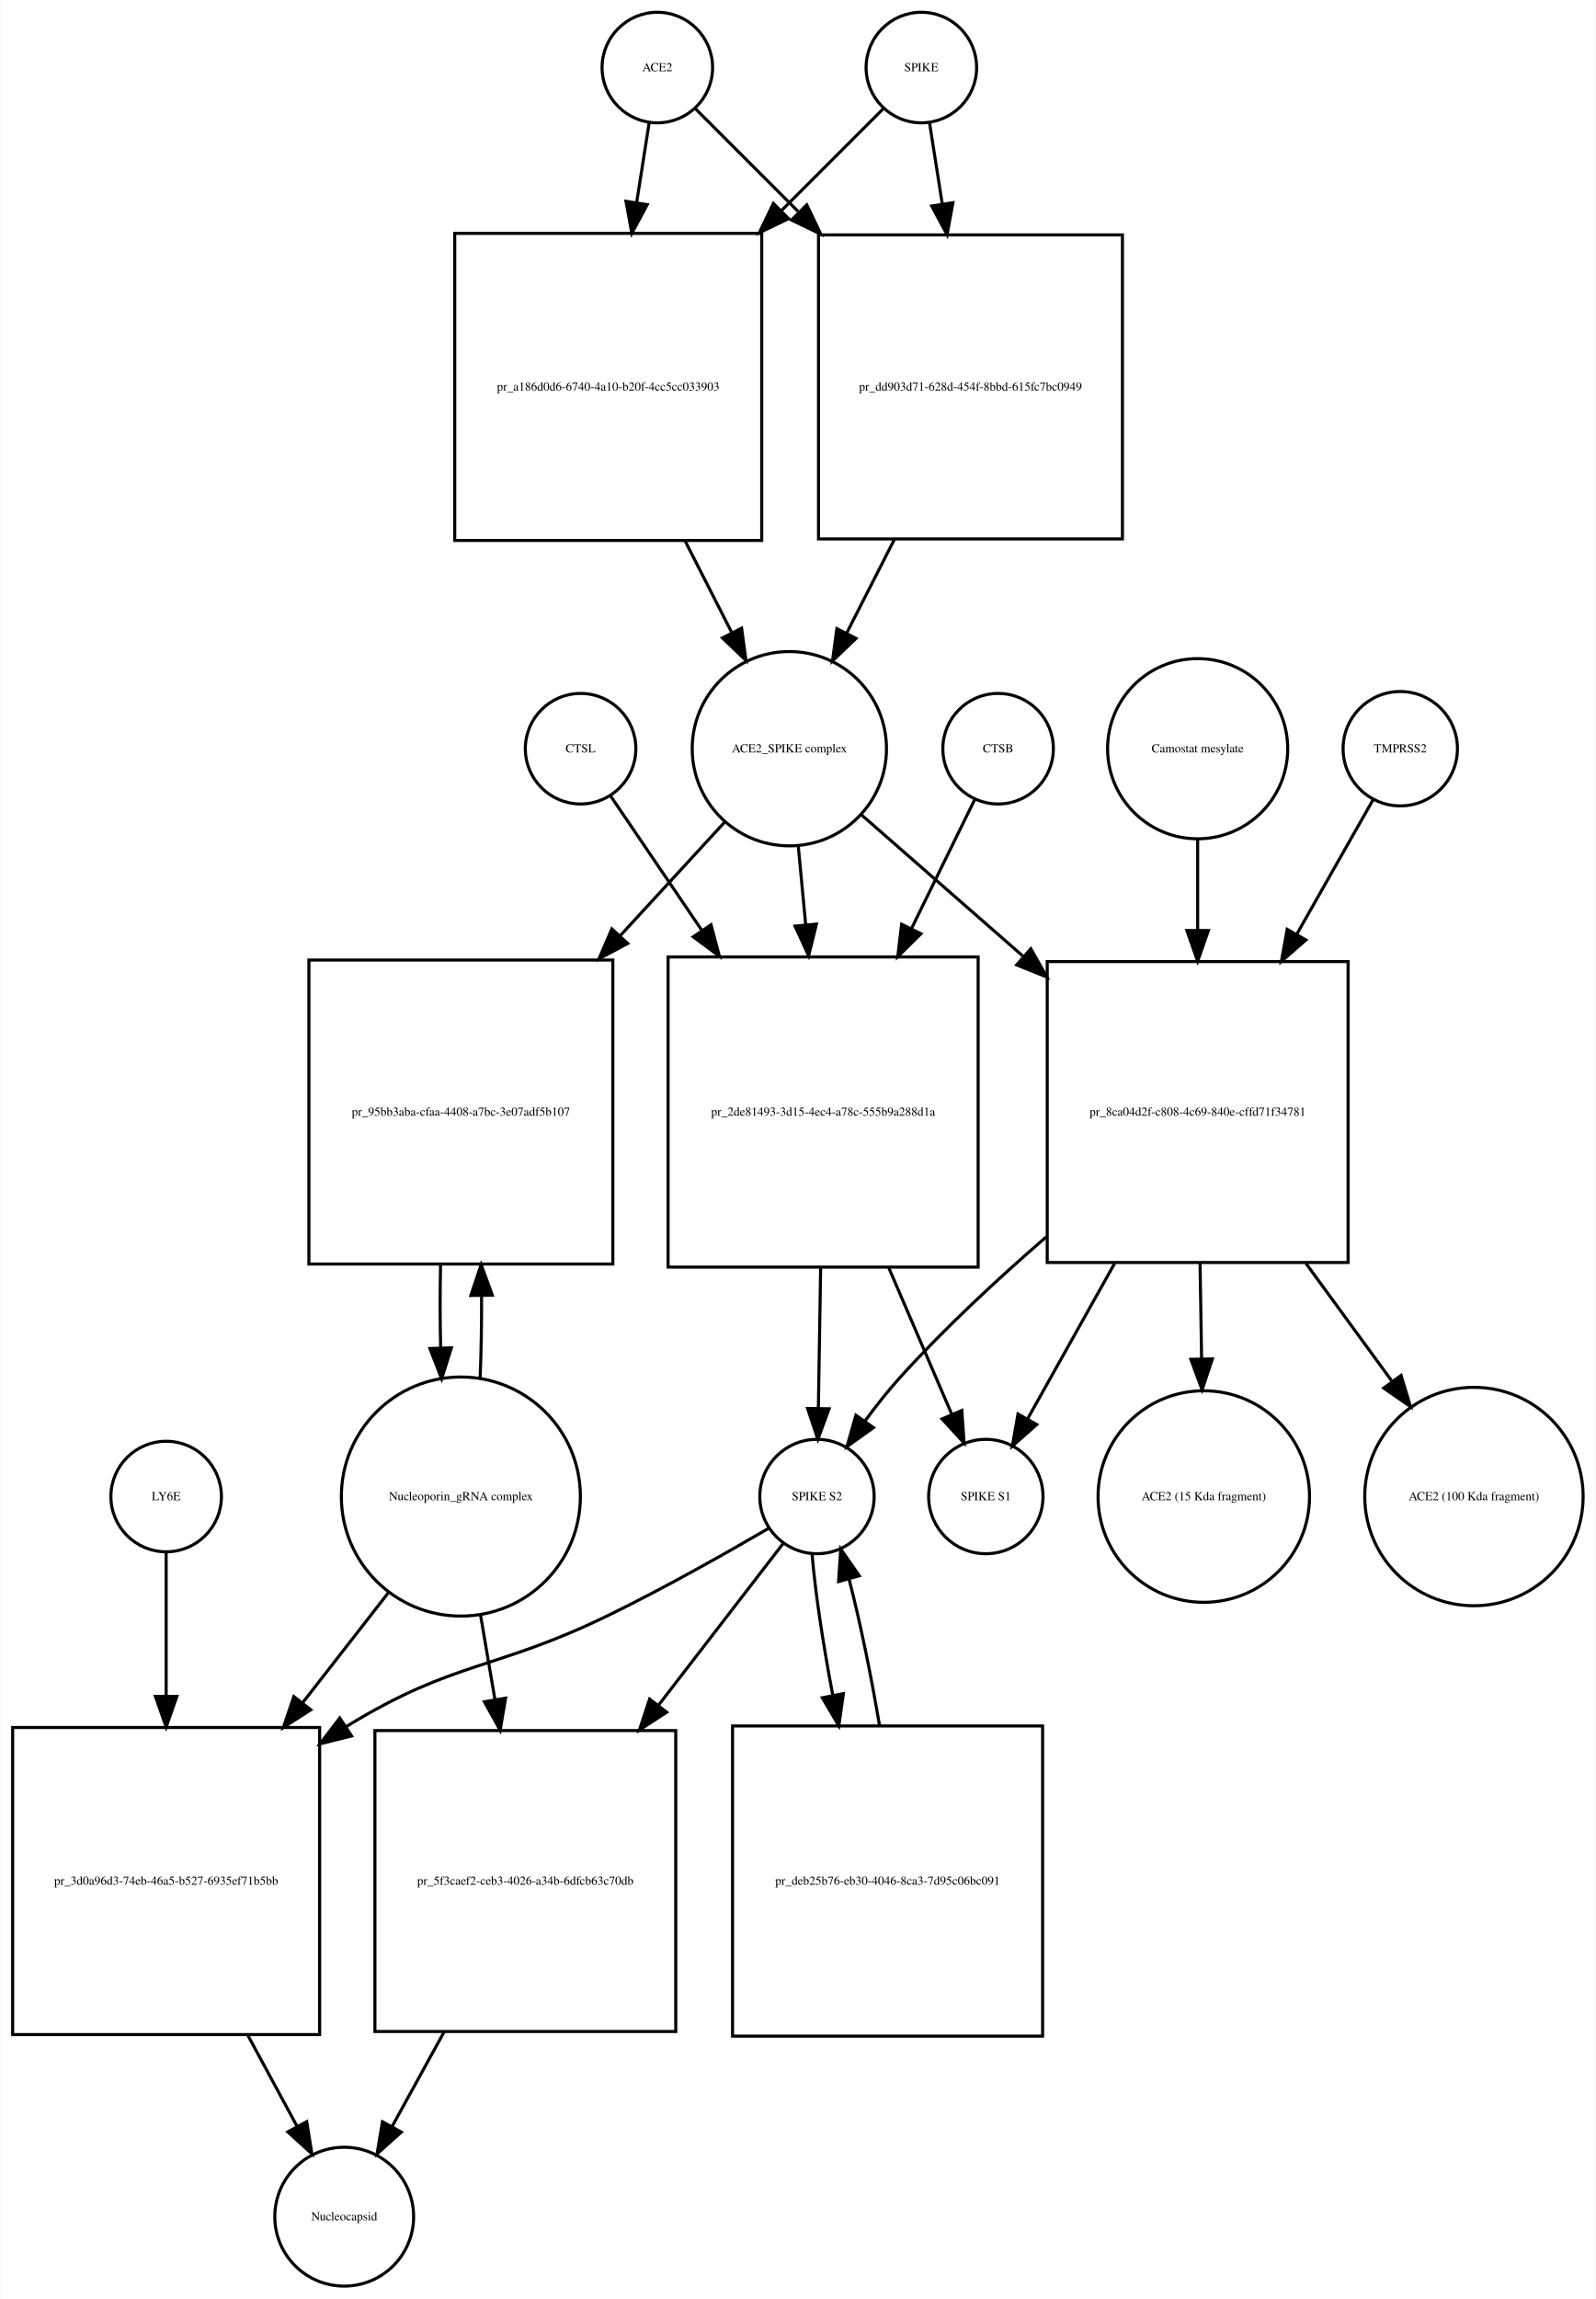
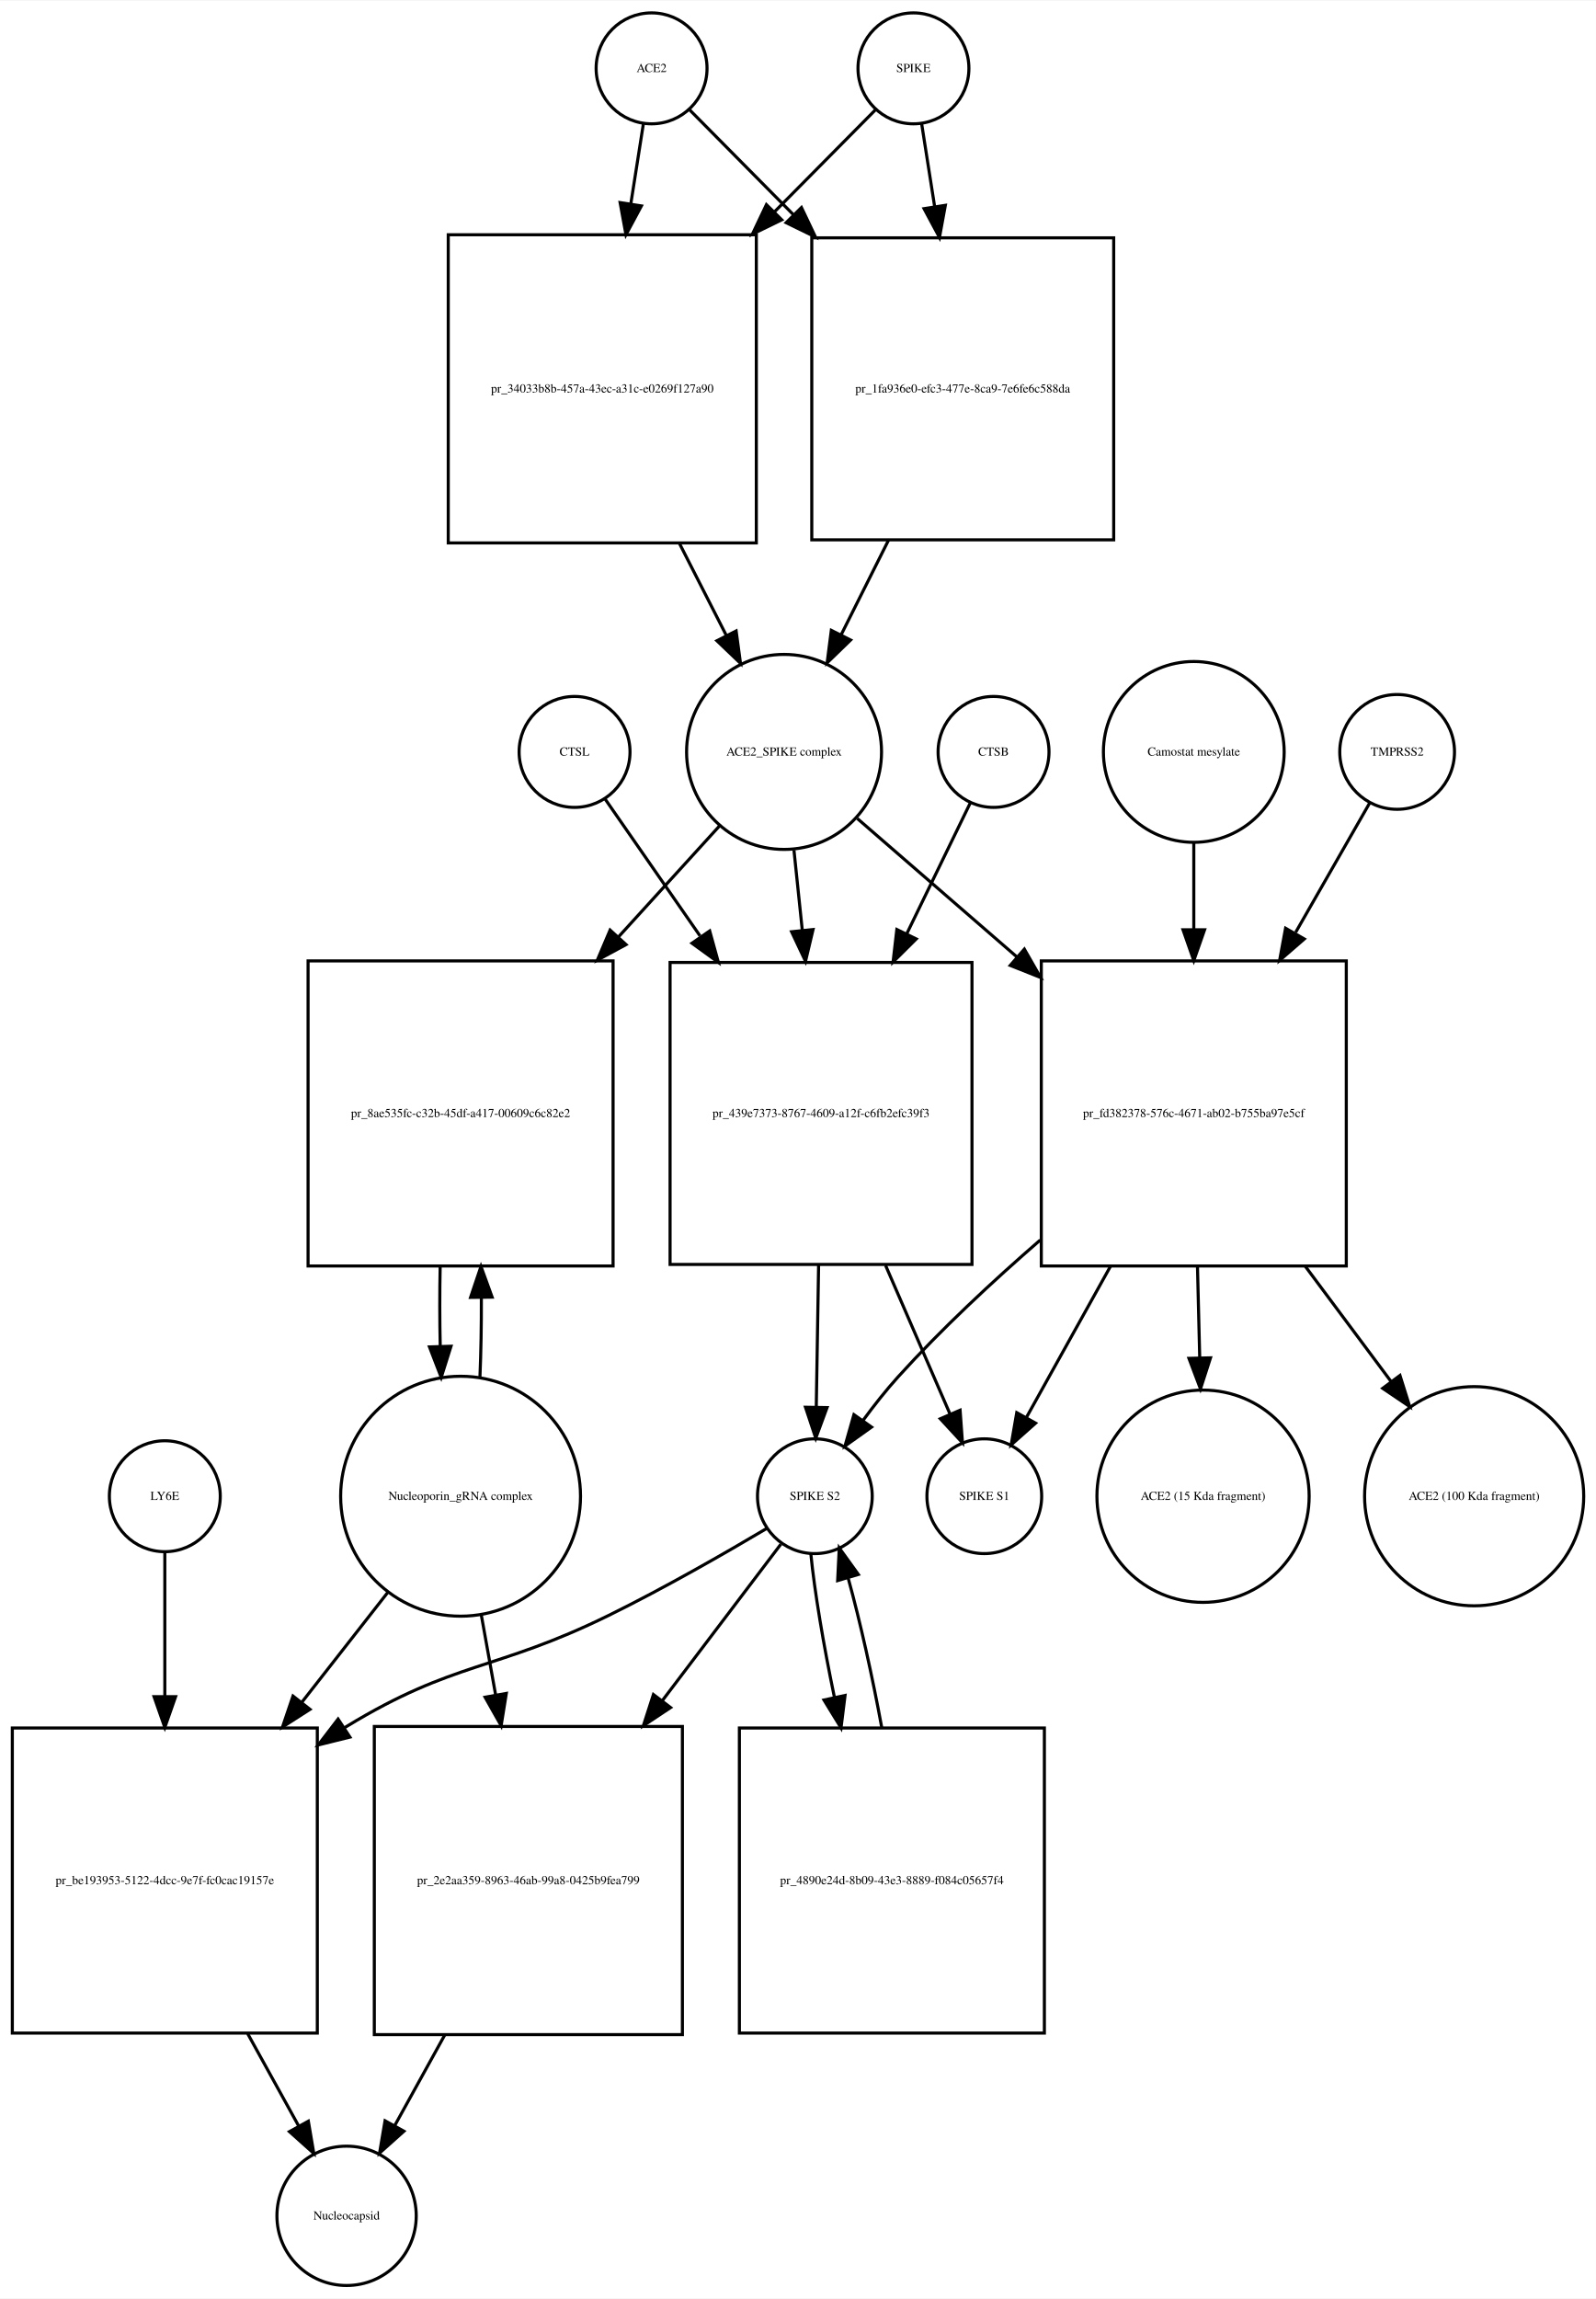
- <svg xmlns="http://www.w3.org/2000/svg" width="520pt" height="749pt" viewBox="0.00 0.00 519.53 748.68">
-   <g id="graph0" class="graph" transform="scale(1 1) rotate(0) translate(4 744.676)">
-     <polygon fill="white" stroke="none" points="-4,4 -4,-744.676 515.532,-744.676 515.532,4 -4,4" />
+ <svg xmlns="http://www.w3.org/2000/svg" width="518pt" height="746pt" viewBox="0.00 0.00 518.03 745.68">
+   <g id="graph0" class="graph" transform="scale(1 1) rotate(0) translate(4 741.676)">
+     <polygon fill="white" stroke="none" points="-4,4 -4,-741.676 514.032,-741.676 514.032,4 -4,4" />
    <g id="node1" class="node">
-       <ellipse fill="none" stroke="black" cx="210" cy="-722.676" rx="18" ry="18" />
-       <text text-anchor="middle" x="210" y="-721.476" font-family="Times,serif" font-size="4.00">ACE2</text>
+       <ellipse fill="none" stroke="black" cx="207.5" cy="-719.676" rx="18" ry="18" />
+       <text text-anchor="middle" x="207.5" y="-718.476" font-family="Times,serif" font-size="4.00">ACE2</text>
    </g>
    <g id="node2" class="node">
-       <polygon fill="none" stroke="black" points="244,-668.676 144,-668.676 144,-568.676 244,-568.676 244,-668.676" />
-       <text text-anchor="middle" x="194" y="-617.476" font-family="Times,serif" font-size="4.00">pr_a186d0d6-6740-4a10-b20f-4cc5cc033903</text>
+       <polygon fill="none" stroke="black" points="241.5,-665.676 141.5,-665.676 141.5,-565.676 241.5,-565.676 241.5,-665.676" />
+       <text text-anchor="middle" x="191.5" y="-614.476" font-family="Times,serif" font-size="4.00">pr_34033b8b-457a-43ec-a31c-e0269f127a90</text>
    </g>
    <g id="edge1" class="edge">
-       <path fill="none" stroke="black" d="M207.358,-704.833C206.199,-697.442 204.761,-688.279 203.263,-678.73" />
-       <polygon fill="black" stroke="black" points="206.697,-678.034 201.69,-668.697 199.782,-679.119 206.697,-678.034" />
+       <path fill="none" stroke="black" d="M204.858,-701.833C203.699,-694.442 202.261,-685.279 200.763,-675.73" />
+       <polygon fill="black" stroke="black" points="204.197,-675.034 199.19,-665.697 197.282,-676.119 204.197,-675.034" />
    </g>
    <g id="node17" class="node">
-       <polygon fill="none" stroke="black" points="361.5,-668.176 262.5,-668.176 262.5,-569.176 361.5,-569.176 361.5,-668.176" />
-       <text text-anchor="middle" x="312" y="-617.476" font-family="Times,serif" font-size="4.00">pr_dd903d71-628d-454f-8bbd-615fc7bc0949</text>
+       <polygon fill="none" stroke="black" points="357.5,-664.676 259.5,-664.676 259.5,-566.676 357.5,-566.676 357.5,-664.676" />
+       <text text-anchor="middle" x="308.5" y="-614.476" font-family="Times,serif" font-size="4.00">pr_1fa936e0-efc3-477e-8ca9-7e6fe6c588da</text>
    </g>
    <g id="edge2" class="edge">
-       <path fill="none" stroke="black" d="M222.507,-709.169C231.134,-700.542 243.275,-688.402 255.837,-675.839" />
-       <polygon fill="black" stroke="black" points="258.663,-677.963 263.259,-668.417 253.713,-673.013 258.663,-677.963" />
+       <path fill="none" stroke="black" d="M219.885,-706.169C228.596,-697.372 240.925,-684.921 253.625,-672.094" />
+       <polygon fill="black" stroke="black" points="256.15,-674.519 260.699,-664.951 251.176,-669.594 256.15,-674.519" />
    </g>
    <g id="node3" class="node">
-       <ellipse fill="none" stroke="black" cx="253" cy="-500.856" rx="31.641" ry="31.641" />
-       <text text-anchor="middle" x="253" y="-499.656" font-family="Times,serif" font-size="4.00">ACE2_SPIKE complex</text>
+       <ellipse fill="none" stroke="black" cx="250.5" cy="-497.856" rx="31.641" ry="31.641" />
+       <text text-anchor="middle" x="250.5" y="-496.656" font-family="Times,serif" font-size="4.00">ACE2_SPIKE complex</text>
    </g>
    <g id="edge3" class="edge">
-       <path fill="none" stroke="black" d="M219.021,-568.558C224.109,-558.57 229.379,-548.225 234.207,-538.749" />
-       <polygon fill="black" stroke="black" points="237.443,-540.107 238.863,-529.607 231.206,-536.929 237.443,-540.107" />
+       <path fill="none" stroke="black" d="M216.521,-565.558C221.609,-555.57 226.879,-545.225 231.707,-535.749" />
+       <polygon fill="black" stroke="black" points="234.943,-537.107 236.363,-526.607 228.706,-533.929 234.943,-537.107" />
    </g>
    <g id="node6" class="node">
-       <polygon fill="none" stroke="black" points="195.5,-432.037 96.5,-432.037 96.5,-333.037 195.5,-333.037 195.5,-432.037" />
-       <text text-anchor="middle" x="146" y="-381.337" font-family="Times,serif" font-size="4.00">pr_95bb3aba-cfaa-4408-a7bc-3e07adf5b107</text>
+       <polygon fill="none" stroke="black" points="195,-430.037 96,-430.037 96,-331.037 195,-331.037 195,-430.037" />
+       <text text-anchor="middle" x="145.5" y="-379.337" font-family="Times,serif" font-size="4.00">pr_8ae535fc-c32b-45df-a417-00609c6c82e2</text>
    </g>
    <g id="edge4" class="edge">
-       <path fill="none" stroke="black" d="M231.86,-476.875C222.085,-466.249 210.001,-453.112 198.017,-440.084" />
-       <polygon fill="black" stroke="black" points="200.336,-437.436 190.99,-432.445 195.184,-442.175 200.336,-437.436" />
+       <path fill="none" stroke="black" d="M229.504,-473.797C219.999,-463.357 208.307,-450.516 196.7,-437.768" />
+       <polygon fill="black" stroke="black" points="199.213,-435.33 189.893,-430.292 194.037,-440.043 199.213,-435.33" />
    </g>
    <g id="node7" class="node">
-       <polygon fill="none" stroke="black" points="314.5,-433.037 213.5,-433.037 213.5,-332.037 314.5,-332.037 314.5,-433.037" />
-       <text text-anchor="middle" x="264" y="-381.337" font-family="Times,serif" font-size="4.00">pr_2de81493-3d15-4ec4-a78c-555b9a288d1a</text>
+       <polygon fill="none" stroke="black" points="311.5,-429.537 213.5,-429.537 213.5,-331.537 311.5,-331.537 311.5,-429.537" />
+       <text text-anchor="middle" x="262.5" y="-379.337" font-family="Times,serif" font-size="4.00">pr_439e7373-8767-4609-a12f-c6fb2efc39f3</text>
    </g>
    <g id="edge5" class="edge">
-       <path fill="none" stroke="black" d="M255.919,-468.99C256.668,-461.068 257.5,-452.272 258.337,-443.423" />
-       <polygon fill="black" stroke="black" points="261.822,-443.738 259.28,-433.453 254.854,-443.079 261.822,-443.738" />
+       <path fill="none" stroke="black" d="M253.716,-465.953C254.553,-457.906 255.483,-448.966 256.416,-440" />
+       <polygon fill="black" stroke="black" points="259.912,-440.221 257.466,-429.913 252.95,-439.497 259.912,-440.221" />
    </g>
    <g id="node12" class="node">
-       <polygon fill="none" stroke="black" points="435,-431.537 337,-431.537 337,-333.537 435,-333.537 435,-431.537" />
-       <text text-anchor="middle" x="386" y="-381.337" font-family="Times,serif" font-size="4.00">pr_8ca04d2f-c808-4c69-840e-cffd71f34781</text>
+       <polygon fill="none" stroke="black" points="433,-430.037 334,-430.037 334,-331.037 433,-331.037 433,-430.037" />
+       <text text-anchor="middle" x="383.5" y="-379.337" font-family="Times,serif" font-size="4.00">pr_fd382378-576c-4671-ab02-b755ba97e5cf</text>
    </g>
    <g id="edge6" class="edge">
-       <path fill="none" stroke="black" d="M276.472,-479.328C291.088,-466.545 310.565,-449.511 329.038,-433.354" />
-       <polygon fill="black" stroke="black" points="331.654,-435.717 336.877,-426.499 327.046,-430.447 331.654,-435.717" />
+       <path fill="none" stroke="black" d="M274.278,-476.24C288.726,-463.712 307.841,-447.138 326.036,-431.362" />
+       <polygon fill="black" stroke="black" points="328.499,-433.859 333.761,-424.663 323.913,-428.57 328.499,-433.859" />
    </g>
    <g id="node4" class="node">
-       <ellipse fill="none" stroke="black" cx="296" cy="-722.676" rx="18" ry="18" />
-       <text text-anchor="middle" x="296" y="-721.476" font-family="Times,serif" font-size="4.00">SPIKE</text>
+       <ellipse fill="none" stroke="black" cx="292.5" cy="-719.676" rx="18" ry="18" />
+       <text text-anchor="middle" x="292.5" y="-718.476" font-family="Times,serif" font-size="4.00">SPIKE</text>
    </g>
    <g id="edge7" class="edge">
-       <path fill="none" stroke="black" d="M283.493,-709.169C274.955,-700.631 262.975,-688.651 250.551,-676.227" />
-       <polygon fill="black" stroke="black" points="252.753,-673.48 243.207,-668.884 247.804,-678.43 252.753,-673.48" />
+       <path fill="none" stroke="black" d="M280.115,-706.169C271.661,-697.631 259.799,-685.651 247.497,-673.227" />
+       <polygon fill="black" stroke="black" points="249.748,-670.527 240.225,-665.884 244.774,-675.452 249.748,-670.527" />
    </g>
    <g id="edge8" class="edge">
-       <path fill="none" stroke="black" d="M298.642,-704.833C299.815,-697.358 301.271,-688.071 302.788,-678.404" />
-       <polygon fill="black" stroke="black" points="306.288,-678.675 304.38,-668.254 299.373,-677.59 306.288,-678.675" />
+       <path fill="none" stroke="black" d="M295.142,-701.833C296.34,-694.194 297.835,-684.663 299.387,-674.769" />
+       <polygon fill="black" stroke="black" points="302.857,-675.232 300.949,-664.811 295.942,-674.147 302.857,-675.232" />
    </g>
    <g id="node5" class="node">
-       <ellipse fill="none" stroke="black" cx="146" cy="-257.322" rx="38.929" ry="38.929" />
-       <text text-anchor="middle" x="146" y="-256.122" font-family="Times,serif" font-size="4.00">Nucleoporin_gRNA complex </text>
+       <ellipse fill="none" stroke="black" cx="145.5" cy="-256.322" rx="38.929" ry="38.929" />
+       <text text-anchor="middle" x="145.5" y="-255.122" font-family="Times,serif" font-size="4.00">Nucleoporin_gRNA complex </text>
    </g>
    <g id="edge9" class="edge">
-       <path fill="none" stroke="black" d="M152.261,-295.646C152.621,-304.155 152.783,-313.4 152.745,-322.566" />
-       <polygon fill="black" stroke="black" points="149.241,-322.796 152.617,-332.839 156.241,-322.884 149.241,-322.796" />
+       <path fill="none" stroke="black" d="M151.783,-294.886C152.123,-303.056 152.277,-311.888 152.246,-320.659" />
+       <polygon fill="black" stroke="black" points="148.744,-320.842 152.124,-330.883 155.743,-320.926 148.744,-320.842" />
    </g>
    <g id="node18" class="node">
-       <polygon fill="none" stroke="black" points="100,-182.108 0,-182.108 0,-82.108 100,-82.108 100,-182.108" />
-       <text text-anchor="middle" x="50" y="-130.908" font-family="Times,serif" font-size="4.00">pr_3d0a96d3-74eb-46a5-b527-6935ef71b5bb</text>
+       <polygon fill="none" stroke="black" points="99,-181.108 0,-181.108 0,-82.108 99,-82.108 99,-181.108" />
+       <text text-anchor="middle" x="49.5" y="-130.408" font-family="Times,serif" font-size="4.00">pr_be193953-5122-4dcc-9e7f-fc0cac19157e</text>
    </g>
    <g id="edge10" class="edge">
-       <path fill="none" stroke="black" d="M122.516,-226.181C114.046,-215.311 104.185,-202.654 94.513,-190.24" />
-       <polygon fill="black" stroke="black" points="97.108,-187.876 88.201,-182.139 91.587,-192.179 97.108,-187.876" />
+       <path fill="none" stroke="black" d="M122.016,-225.303C113.546,-214.477 103.685,-201.871 94.013,-189.508" />
+       <polygon fill="black" stroke="black" points="96.62,-187.16 87.701,-181.44 91.106,-191.473 96.62,-187.16" />
    </g>
    <g id="node22" class="node">
-       <polygon fill="none" stroke="black" points="216,-181.108 118,-181.108 118,-83.108 216,-83.108 216,-181.108" />
-       <text text-anchor="middle" x="167" y="-130.908" font-family="Times,serif" font-size="4.00">pr_5f3caef2-ceb3-4026-a34b-6dfcb63c70db</text>
+       <polygon fill="none" stroke="black" points="217.5,-181.608 117.5,-181.608 117.5,-81.608 217.5,-81.608 217.5,-181.608" />
+       <text text-anchor="middle" x="167.5" y="-130.408" font-family="Times,serif" font-size="4.00">pr_2e2aa359-8963-46ab-99a8-0425b9fea799</text>
    </g>
    <g id="edge11" class="edge">
-       <path fill="none" stroke="black" d="M152.358,-219.02C153.847,-210.281 155.469,-200.765 157.073,-191.355" />
-       <polygon fill="black" stroke="black" points="160.569,-191.672 158.799,-181.226 153.669,-190.496 160.569,-191.672" />
+       <path fill="none" stroke="black" d="M152.16,-218.171C153.649,-209.868 155.264,-200.861 156.868,-191.912" />
+       <polygon fill="black" stroke="black" points="160.348,-192.334 158.668,-181.873 153.458,-191.099 160.348,-192.334" />
    </g>
    <g id="edge12" class="edge">
-       <path fill="none" stroke="black" d="M139.383,-332.839C139.197,-323.943 139.206,-314.671 139.41,-305.811" />
-       <polygon fill="black" stroke="black" points="142.914,-305.754 139.739,-295.646 135.917,-305.527 142.914,-305.754" />
+       <path fill="none" stroke="black" d="M138.876,-330.883C138.701,-322.365 138.708,-313.509 138.897,-305.017" />
+       <polygon fill="black" stroke="black" points="142.399,-304.992 139.217,-294.886 135.403,-304.771 142.399,-304.992" />
    </g>
    <g id="node8" class="node">
-       <ellipse fill="none" stroke="black" cx="262" cy="-257.322" rx="18.623" ry="18.623" />
-       <text text-anchor="middle" x="262" y="-256.122" font-family="Times,serif" font-size="4.00">SPIKE S2</text>
+       <ellipse fill="none" stroke="black" cx="260.5" cy="-256.322" rx="18.623" ry="18.623" />
+       <text text-anchor="middle" x="260.5" y="-255.122" font-family="Times,serif" font-size="4.00">SPIKE S2</text>
    </g>
    <g id="edge13" class="edge">
-       <path fill="none" stroke="black" d="M263.192,-331.776C262.939,-316.176 262.669,-299.524 262.45,-286.025" />
-       <polygon fill="black" stroke="black" points="265.948,-285.897 262.286,-275.956 258.949,-286.011 265.948,-285.897" />
+       <path fill="none" stroke="black" d="M261.71,-331.234C261.455,-315.651 261.18,-298.904 260.958,-285.298" />
+       <polygon fill="black" stroke="black" points="264.455,-285.084 260.792,-275.143 257.456,-285.198 264.455,-285.084" />
    </g>
    <g id="node11" class="node">
-       <ellipse fill="none" stroke="black" cx="317" cy="-257.322" rx="18.623" ry="18.623" />
-       <text text-anchor="middle" x="317" y="-256.122" font-family="Times,serif" font-size="4.00">SPIKE S1</text>
+       <ellipse fill="none" stroke="black" cx="315.5" cy="-256.322" rx="18.623" ry="18.623" />
+       <text text-anchor="middle" x="315.5" y="-255.122" font-family="Times,serif" font-size="4.00">SPIKE S1</text>
    </g>
    <g id="edge14" class="edge">
-       <path fill="none" stroke="black" d="M285.404,-331.776C292.432,-315.437 299.957,-297.944 305.9,-284.128" />
-       <polygon fill="black" stroke="black" points="309.181,-285.357 309.917,-274.788 302.751,-282.591 309.181,-285.357" />
+       <path fill="none" stroke="black" d="M283.447,-331.234C290.572,-314.805 298.257,-297.084 304.316,-283.112" />
+       <polygon fill="black" stroke="black" points="307.641,-284.241 308.409,-273.674 301.219,-281.456 307.641,-284.241" />
    </g>
    <g id="edge15" class="edge">
-       <path fill="none" stroke="black" d="M246.313,-247.001C232.69,-239.056 212.324,-227.539 194,-218.608 157.121,-200.634 143.99,-204.029 109,-182.608 108.907,-182.552 108.815,-182.495 108.722,-182.438" />
-       <polygon fill="black" stroke="black" points="110.398,-179.351 100.118,-176.785 106.554,-185.201 110.398,-179.351" />
+       <path fill="none" stroke="black" d="M245.062,-245.979C231.65,-238.02 211.59,-226.496 193.5,-217.608 156.678,-199.518 143.543,-202.942 108.5,-181.608 108.308,-181.492 108.116,-181.374 107.924,-181.256" />
+       <polygon fill="black" stroke="black" points="109.58,-178.157 99.298,-175.601 105.742,-184.011 109.58,-178.157" />
    </g>
    <g id="node21" class="node">
-       <polygon fill="none" stroke="black" points="335.5,-182.608 234.5,-182.608 234.5,-81.608 335.5,-81.608 335.5,-182.608" />
-       <text text-anchor="middle" x="285" y="-130.908" font-family="Times,serif" font-size="4.00">pr_deb25b76-eb30-4046-8ca3-7d95c06bc091</text>
+       <polygon fill="none" stroke="black" points="335,-181.108 236,-181.108 236,-82.108 335,-82.108 335,-181.108" />
+       <text text-anchor="middle" x="285.5" y="-130.408" font-family="Times,serif" font-size="4.00">pr_4890e24d-8b09-43e3-8889-f084c05657f4</text>
    </g>
    <g id="edge16" class="edge">
-       <path fill="none" stroke="black" d="M260.395,-238.669C261.39,-226.431 263.961,-209.366 267.164,-192.519" />
-       <polygon fill="black" stroke="black" points="270.606,-193.153 269.116,-182.664 263.739,-191.793 270.606,-193.153" />
+       <path fill="none" stroke="black" d="M259.181,-237.741C260.392,-225.386 263.301,-208.092 266.842,-191.092" />
+       <polygon fill="black" stroke="black" points="270.298,-191.67 268.992,-181.156 263.456,-190.19 270.298,-191.67" />
    </g>
    <g id="edge17" class="edge">
-       <path fill="none" stroke="black" d="M251.102,-242.188C241.036,-229.132 225.405,-208.859 210.337,-189.316" />
-       <polygon fill="black" stroke="black" points="213.035,-187.083 204.157,-181.3 207.491,-191.357 213.035,-187.083" />
+       <path fill="none" stroke="black" d="M249.466,-240.764C239.825,-228.042 225.177,-208.713 210.916,-189.896" />
+       <polygon fill="black" stroke="black" points="213.674,-187.74 204.844,-181.884 208.095,-191.968 213.674,-187.74" />
    </g>
    <g id="node9" class="node">
-       <ellipse fill="none" stroke="black" cx="321" cy="-500.856" rx="18" ry="18" />
-       <text text-anchor="middle" x="321" y="-499.656" font-family="Times,serif" font-size="4.00">CTSB</text>
+       <ellipse fill="none" stroke="black" cx="318.5" cy="-497.856" rx="18" ry="18" />
+       <text text-anchor="middle" x="318.5" y="-496.656" font-family="Times,serif" font-size="4.00">CTSB</text>
    </g>
    <g id="edge18" class="edge">
-       <path fill="none" stroke="black" d="M313.313,-484.169C307.927,-473.179 300.362,-457.741 292.771,-442.25" />
-       <polygon fill="black" stroke="black" points="295.859,-440.596 288.315,-433.157 289.573,-443.677 295.859,-440.596" />
+       <path fill="none" stroke="black" d="M310.948,-481.304C305.557,-470.203 297.943,-454.524 290.344,-438.876" />
+       <polygon fill="black" stroke="black" points="293.406,-437.168 285.889,-429.701 287.109,-440.226 293.406,-437.168" />
    </g>
    <g id="node10" class="node">
-       <ellipse fill="none" stroke="black" cx="185" cy="-500.856" rx="18" ry="18" />
-       <text text-anchor="middle" x="185" y="-499.656" font-family="Times,serif" font-size="4.00">CTSL</text>
+       <ellipse fill="none" stroke="black" cx="182.5" cy="-497.856" rx="18" ry="18" />
+       <text text-anchor="middle" x="182.5" y="-496.656" font-family="Times,serif" font-size="4.00">CTSL</text>
    </g>
    <g id="edge19" class="edge">
-       <path fill="none" stroke="black" d="M194.687,-485.593C202.265,-474.435 213.345,-458.122 224.431,-441.798" />
-       <polygon fill="black" stroke="black" points="227.487,-443.527 230.21,-433.288 221.697,-439.595 227.487,-443.527" />
+       <path fill="none" stroke="black" d="M192.31,-482.716C200.162,-471.397 211.725,-454.729 223.21,-438.174" />
+       <polygon fill="black" stroke="black" points="226.364,-439.767 229.188,-429.555 220.612,-435.777 226.364,-439.767" />
    </g>
    <g id="edge20" class="edge">
-       <path fill="none" stroke="black" d="M336.624,-341.827C320.702,-328.047 303.449,-312.026 289,-296.037 285.086,-291.705 281.223,-286.802 277.697,-281.999" />
-       <polygon fill="black" stroke="black" points="280.399,-279.758 271.774,-273.605 274.68,-283.794 280.399,-279.758" />
+       <path fill="none" stroke="black" d="M333.642,-339.446C318.16,-326.022 301.499,-310.517 287.5,-295.037 283.584,-290.706 279.721,-285.804 276.194,-281.001" />
+       <polygon fill="black" stroke="black" points="278.897,-278.76 270.272,-272.607 273.177,-282.796 278.897,-278.76" />
    </g>
    <g id="edge21" class="edge">
-       <path fill="none" stroke="black" d="M358.927,-333.193C349.202,-315.827 338.651,-296.985 330.566,-282.547" />
-       <polygon fill="black" stroke="black" points="333.582,-280.77 325.642,-273.755 327.475,-284.19 333.582,-280.77" />
+       <path fill="none" stroke="black" d="M356.429,-330.883C347.1,-314.117 337.045,-296.045 329.235,-282.009" />
+       <polygon fill="black" stroke="black" points="332.145,-280.039 324.224,-273.002 326.028,-283.442 332.145,-280.039" />
    </g>
    <g id="node15" class="node">
-       <ellipse fill="none" stroke="black" cx="388" cy="-257.322" rx="34.443" ry="34.443" />
-       <text text-anchor="middle" x="388" y="-256.122" font-family="Times,serif" font-size="4.00">ACE2 (15 Kda fragment)</text>
+       <ellipse fill="none" stroke="black" cx="386.5" cy="-256.322" rx="34.443" ry="34.443" />
+       <text text-anchor="middle" x="386.5" y="-255.122" font-family="Times,serif" font-size="4.00">ACE2 (15 Kda fragment)</text>
    </g>
    <g id="edge22" class="edge">
-       <path fill="none" stroke="black" d="M386.785,-333.193C386.95,-322.985 387.124,-312.267 387.287,-302.234" />
-       <polygon fill="black" stroke="black" points="390.789,-302.131 387.452,-292.075 383.79,-302.017 390.789,-302.131" />
+       <path fill="none" stroke="black" d="M384.694,-330.883C384.934,-321.106 385.185,-310.885 385.421,-301.28" />
+       <polygon fill="black" stroke="black" points="388.923,-301.231 385.67,-291.148 381.925,-301.059 388.923,-301.231" />
    </g>
    <g id="node16" class="node">
-       <ellipse fill="none" stroke="black" cx="476" cy="-257.322" rx="35.564" ry="35.564" />
-       <text text-anchor="middle" x="476" y="-256.122" font-family="Times,serif" font-size="4.00">ACE2 (100 Kda fragment)</text>
+       <ellipse fill="none" stroke="black" cx="474.5" cy="-256.322" rx="35.564" ry="35.564" />
+       <text text-anchor="middle" x="474.5" y="-255.122" font-family="Times,serif" font-size="4.00">ACE2 (100 Kda fragment)</text>
    </g>
    <g id="edge23" class="edge">
-       <path fill="none" stroke="black" d="M421.312,-333.193C430.585,-320.498 440.434,-307.014 449.181,-295.039" />
-       <polygon fill="black" stroke="black" points="452.26,-296.758 455.332,-286.618 446.607,-292.629 452.26,-296.758" />
+       <path fill="none" stroke="black" d="M419.727,-330.883C428.98,-318.456 438.768,-305.312 447.469,-293.625" />
+       <polygon fill="black" stroke="black" points="450.426,-295.515 453.591,-285.404 444.811,-291.334 450.426,-295.515" />
    </g>
    <g id="node13" class="node">
-       <ellipse fill="none" stroke="black" cx="452" cy="-500.856" rx="18.623" ry="18.623" />
-       <text text-anchor="middle" x="452" y="-499.656" font-family="Times,serif" font-size="4.00">TMPRSS2</text>
+       <ellipse fill="none" stroke="black" cx="449.5" cy="-497.856" rx="18.623" ry="18.623" />
+       <text text-anchor="middle" x="449.5" y="-496.656" font-family="Times,serif" font-size="4.00">TMPRSS2</text>
    </g>
    <g id="edge24" class="edge">
-       <path fill="none" stroke="black" d="M443.099,-484.169C436.627,-472.763 427.436,-456.564 418.314,-440.488" />
-       <polygon fill="black" stroke="black" points="421.251,-438.572 413.272,-431.601 415.163,-442.026 421.251,-438.572" />
+       <path fill="none" stroke="black" d="M440.599,-481.304C434.305,-470.306 425.438,-454.814 416.565,-439.311" />
+       <polygon fill="black" stroke="black" points="419.365,-437.156 411.36,-430.215 413.29,-440.633 419.365,-437.156" />
    </g>
    <g id="node14" class="node">
-       <ellipse fill="none" stroke="black" cx="386" cy="-500.856" rx="29.337" ry="29.337" />
-       <text text-anchor="middle" x="386" y="-499.656" font-family="Times,serif" font-size="4.00">Camostat mesylate</text>
+       <ellipse fill="none" stroke="black" cx="383.5" cy="-497.856" rx="29.337" ry="29.337" />
+       <text text-anchor="middle" x="383.5" y="-496.656" font-family="Times,serif" font-size="4.00">Camostat mesylate</text>
    </g>
    <g id="edge25" class="edge">
-       <path fill="none" stroke="black" d="M386,-471.401C386,-462.422 386,-452.152 386,-441.875" />
-       <polygon fill="black" stroke="black" points="389.5,-441.642 386,-431.642 382.5,-441.642 389.5,-441.642" />
+       <path fill="none" stroke="black" d="M383.5,-468.646C383.5,-460.035 383.5,-450.226 383.5,-440.371" />
+       <polygon fill="black" stroke="black" points="387,-440.133 383.5,-430.133 380,-440.133 387,-440.133" />
    </g>
    <g id="edge26" class="edge">
-       <path fill="none" stroke="black" d="M287.15,-568.894C281.947,-558.681 276.546,-548.079 271.617,-538.403" />
-       <polygon fill="black" stroke="black" points="274.715,-536.774 267.058,-529.452 268.478,-539.951 274.715,-536.774" />
+       <path fill="none" stroke="black" d="M284.407,-566.564C279.265,-556.297 273.911,-545.606 269.018,-535.834" />
+       <polygon fill="black" stroke="black" points="272.096,-534.165 264.489,-526.79 265.837,-537.299 272.096,-534.165" />
    </g>
    <g id="node19" class="node">
-       <ellipse fill="none" stroke="black" cx="108" cy="-22.804" rx="22.61" ry="22.61" />
-       <text text-anchor="middle" x="108" y="-21.604" font-family="Times,serif" font-size="4.00">Nucleocapsid</text>
+       <ellipse fill="none" stroke="black" cx="108.5" cy="-22.804" rx="22.61" ry="22.61" />
+       <text text-anchor="middle" x="108.5" y="-21.604" font-family="Times,serif" font-size="4.00">Nucleocapsid</text>
    </g>
    <g id="edge27" class="edge">
-       <path fill="none" stroke="black" d="M76.624,-81.853C82.105,-71.712 87.7,-61.36 92.619,-52.26" />
-       <polygon fill="black" stroke="black" points="95.791,-53.752 97.467,-43.291 89.633,-50.423 95.791,-53.752" />
+       <path fill="none" stroke="black" d="M76.41,-81.894C82.049,-71.686 87.816,-61.248 92.876,-52.087" />
+       <polygon fill="black" stroke="black" points="96.088,-53.511 97.86,-43.065 89.961,-50.126 96.088,-53.511" />
    </g>
    <g id="node20" class="node">
-       <ellipse fill="none" stroke="black" cx="50" cy="-257.322" rx="18" ry="18" />
-       <text text-anchor="middle" x="50" y="-256.122" font-family="Times,serif" font-size="4.00">LY6E</text>
+       <ellipse fill="none" stroke="black" cx="49.5" cy="-256.322" rx="18" ry="18" />
+       <text text-anchor="middle" x="49.5" y="-255.122" font-family="Times,serif" font-size="4.00">LY6E</text>
    </g>
    <g id="edge28" class="edge">
-       <path fill="none" stroke="black" d="M50,-239.19C50,-226.864 50,-209.451 50,-192.289" />
-       <polygon fill="black" stroke="black" points="53.5,-192.254 50,-182.254 46.5,-192.254 53.5,-192.254" />
+       <path fill="none" stroke="black" d="M49.5,-238.26C49.5,-225.928 49.5,-208.485 49.5,-191.319" />
+       <polygon fill="black" stroke="black" points="53,-191.284 49.5,-181.284 46,-191.285 53,-191.284" />
    </g>
    <g id="edge29" class="edge">
-       <path fill="none" stroke="black" d="M282.364,-182.78C279.631,-199.112 276.026,-216.608 272.451,-230.435" />
-       <polygon fill="black" stroke="black" points="269.039,-229.643 269.738,-240.214 275.784,-231.514 269.039,-229.643" />
+       <path fill="none" stroke="black" d="M282.222,-181.183C279.196,-197.735 275.224,-215.587 271.348,-229.624" />
+       <polygon fill="black" stroke="black" points="267.898,-228.949 268.419,-239.531 274.611,-230.933 267.898,-228.949" />
    </g>
    <g id="edge30" class="edge">
-       <path fill="none" stroke="black" d="M140.606,-83.106C134.807,-72.559 128.847,-61.718 123.634,-52.237" />
-       <polygon fill="black" stroke="black" points="126.589,-50.348 118.704,-43.271 120.455,-53.72 126.589,-50.348" />
+       <path fill="none" stroke="black" d="M140.418,-81.583C134.842,-71.489 129.15,-61.185 124.146,-52.127" />
+       <polygon fill="black" stroke="black" points="127.113,-50.261 119.214,-43.2 120.986,-53.645 127.113,-50.261" />
    </g>
  </g>
</svg>
